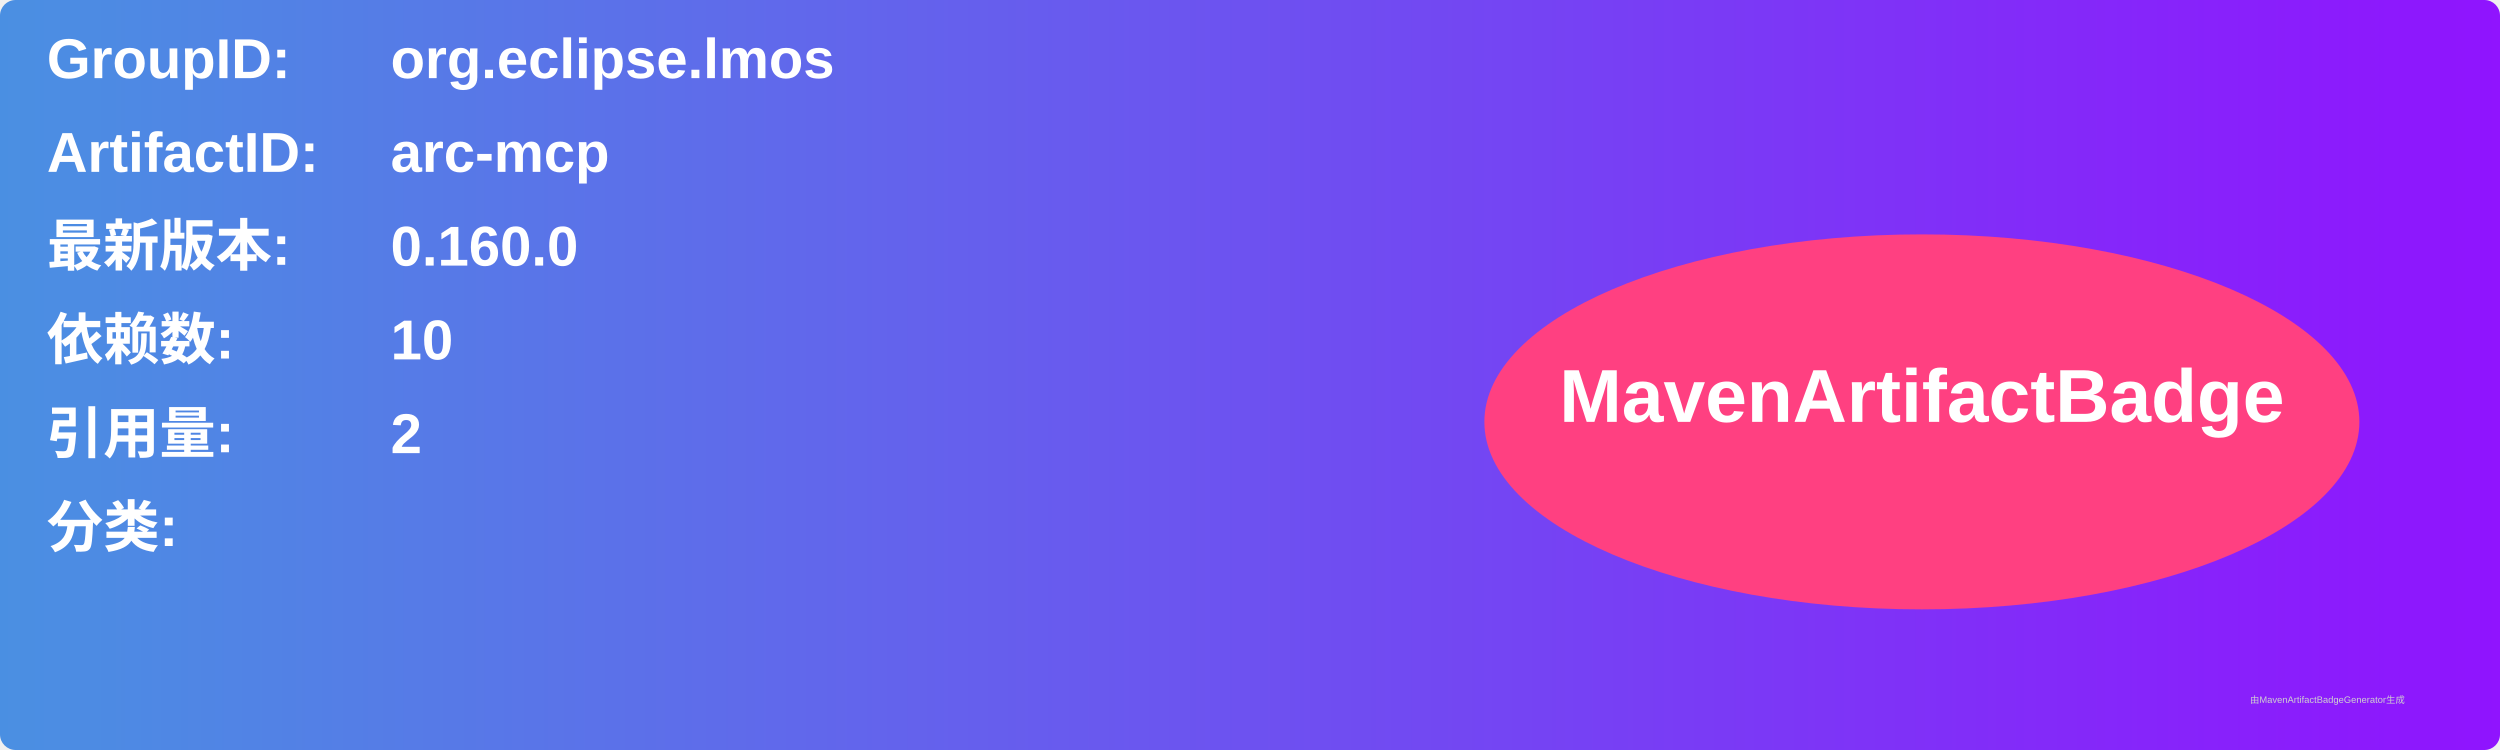
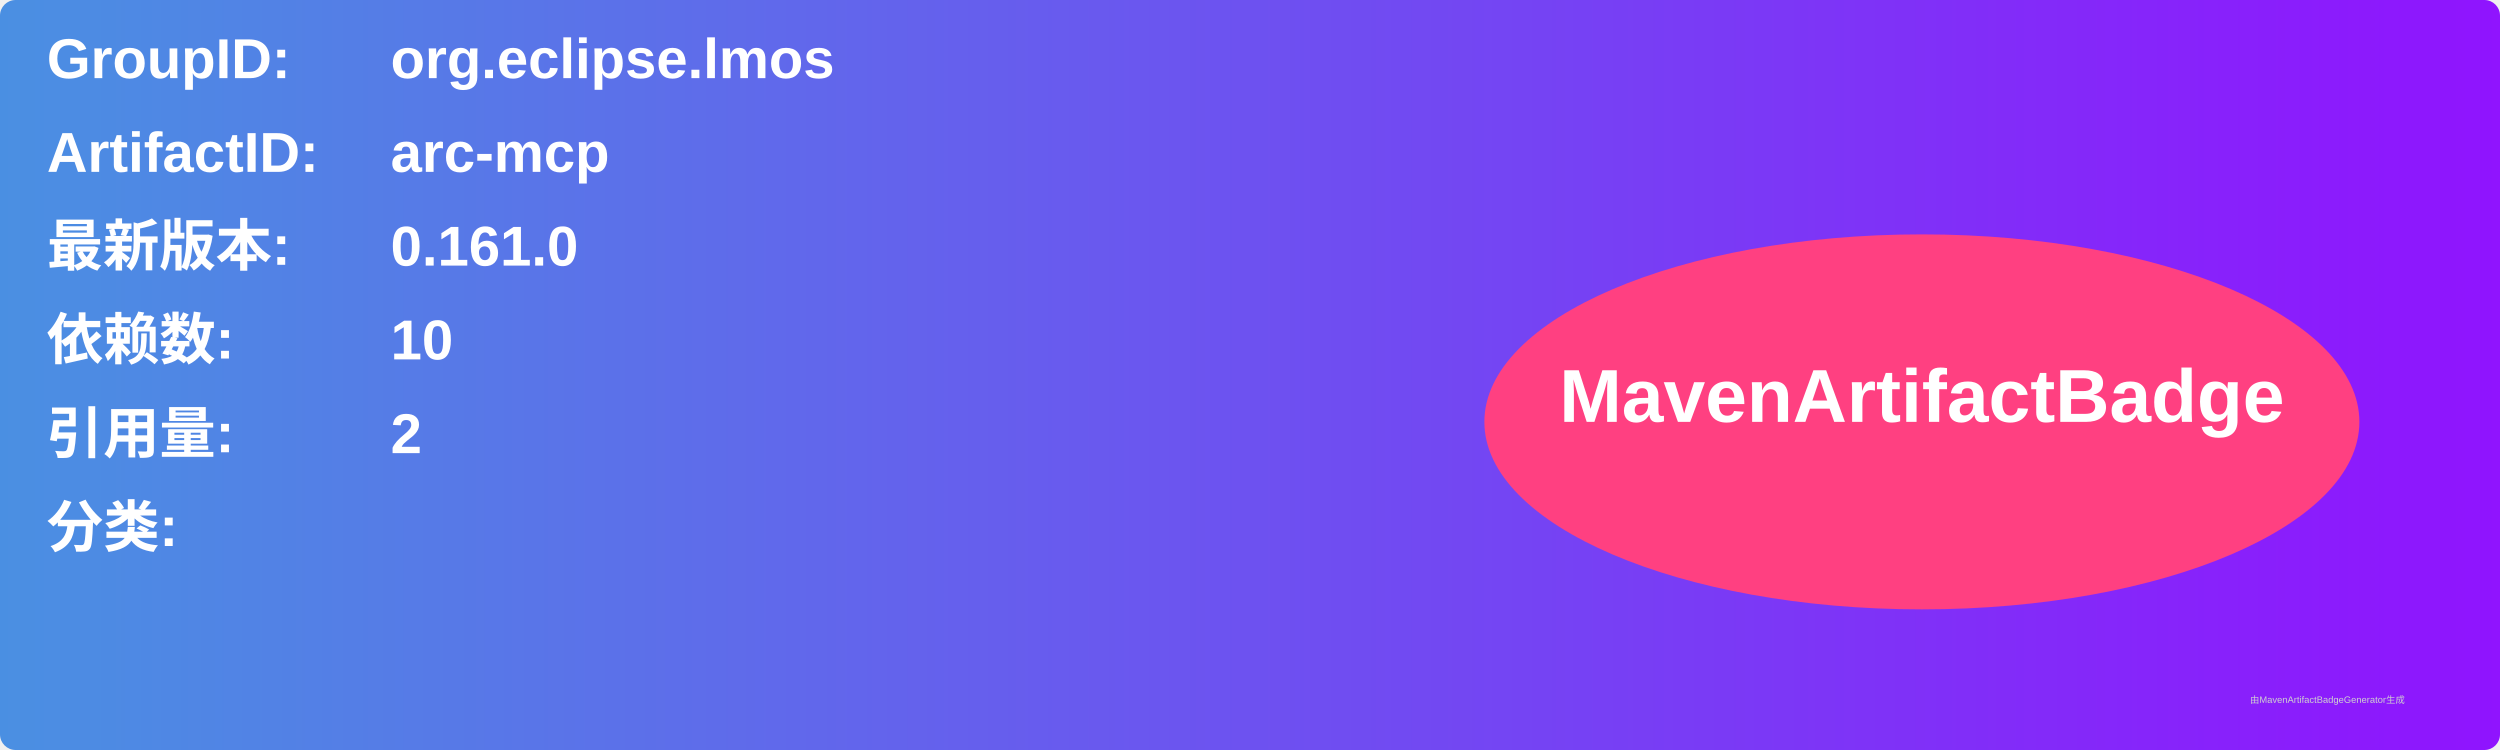
<svg xmlns="http://www.w3.org/2000/svg" width="800" height="240" viewBox="0 0 800 240">
  <linearGradient id="grad" x1="0%" y1="0%" x2="100%" y2="0%">
    <stop offset="0%" stop-color="#4a90e2" />
    <stop offset="100%" stop-color="#9013fe" />
  </linearGradient>
  <rect width="100%" height="100%" rx="5" ry="5" fill="url(#grad)" />
  <g transform="translate(15, 15)">
    <text x="0" y="10" font-family="Arial" font-size="18" fill="white" font-weight="bold" width="260">GroupID:</text>
    <text x="110" y="10" font-family="Arial" font-size="18" fill="white" font-weight="bold" width="460">org.eclipse.lmos</text>
    <text x="0" y="40" font-family="Arial" font-size="18" fill="white" font-weight="bold" width="260">ArtifactID:</text>
    <text x="110" y="40" font-family="Arial" font-size="18" fill="white" font-weight="bold" width="460">arc-mcp</text>
    <text x="0" y="70" font-family="Arial" font-size="18" fill="white" font-weight="bold">最新版本:</text>
    <text x="110" y="70" font-family="Arial" font-size="18" fill="white" font-weight="bold">
-       <tspan font-weight="bold">0.160.0</tspan>
+       <tspan font-weight="bold">0.161.0</tspan>
    </text>
    <text x="0" y="100" font-family="Arial" font-size="18" fill="white" font-weight="bold">依赖数: </text>
    <text x="110" y="100" font-family="Arial" font-size="18" fill="white">
      <tspan font-weight="bold">10</tspan>
    </text>
    <text x="0" y="130" font-family="Arial" font-size="18" fill="white" font-weight="bold">引用量: </text>
    <text x="110" y="130" font-family="Arial" font-size="18" fill="white">
      <tspan font-weight="bold">2</tspan>
    </text>
    <text x="0" y="160" font-family="Arial" font-size="18" fill="white" font-weight="bold">分类:</text>
    <text x="10" y="190" font-family="Arial" font-size="10" fill="white">
      <tspan font-weight="bold" />
    </text>
    <ellipse cx="600" cy="120" rx="140" ry="60" fill="#ff4081" />
    <text x="600" y="120" text-anchor="middle" font-family="Arial" font-size="24" fill="white" font-weight="bold">MavenArtifactBadge</text>
  </g>
  <text x="720" y="225" font-family="Arial" font-size="3" fill="#d0d0d0">由MavenArtifactBadgeGenerator生成</text>
</svg>
